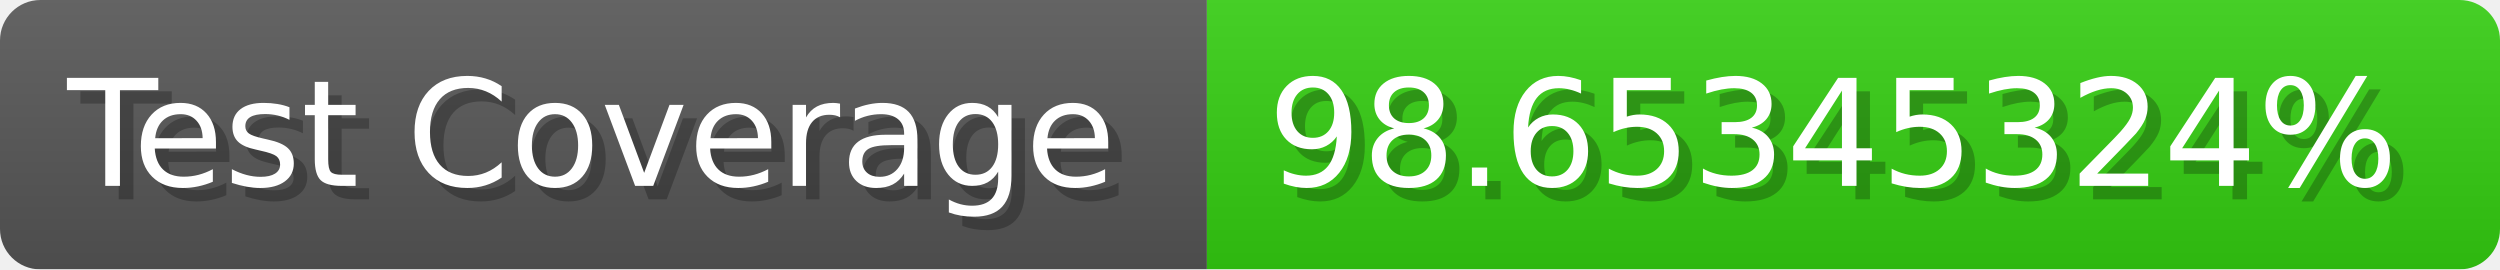
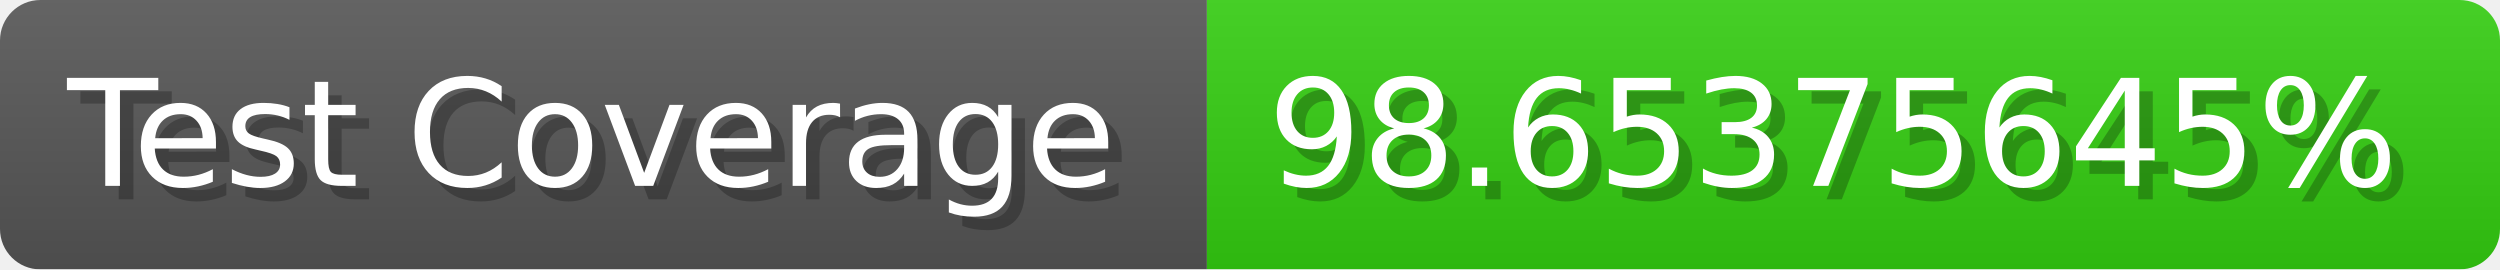
- <svg xmlns="http://www.w3.org/2000/svg" width="185.6" height="20" viewBox="0 0 1856 200" role="img" aria-label="Test Coverage: 98.65345324%">
+ <svg xmlns="http://www.w3.org/2000/svg" width="185.6" height="20" viewBox="0 0 1856 200" role="img" aria-label="Test Coverage: 98.65375645%">
  <linearGradient id="a" x2="0" y2="100%">
    <stop offset="0" stop-opacity=".1" stop-color="#EEE" />
    <stop offset="1" stop-opacity=".1" />
  </linearGradient>
  <mask id="m">
    <rect width="1856" height="200" rx="30" fill="#FFF" />
  </mask>
  <g mask="url(#m)">
    <rect width="896" height="200" fill="#555" />
    <rect width="960" height="200" fill="#3C1" x="896" />
    <rect width="1856" height="200" fill="url(#a)" />
  </g>
  <g aria-hidden="true" fill="#fff" text-anchor="start" font-family="Verdana,DejaVu Sans,sans-serif" font-size="110">
    <text x="60" y="148" textLength="796" fill="#000" opacity="0.25">Test Coverage</text>
    <text x="50" y="138" textLength="796">Test Coverage</text>
-     <text x="951" y="148" textLength="860" fill="#000" opacity="0.25">98.65345324%</text>
-     <text x="941" y="138" textLength="860">98.65345324%</text>
+     <text x="951" y="148" textLength="860" fill="#000" opacity="0.25">98.65375645%</text>
+     <text x="941" y="138" textLength="860">98.65375645%</text>
  </g>
</svg>
